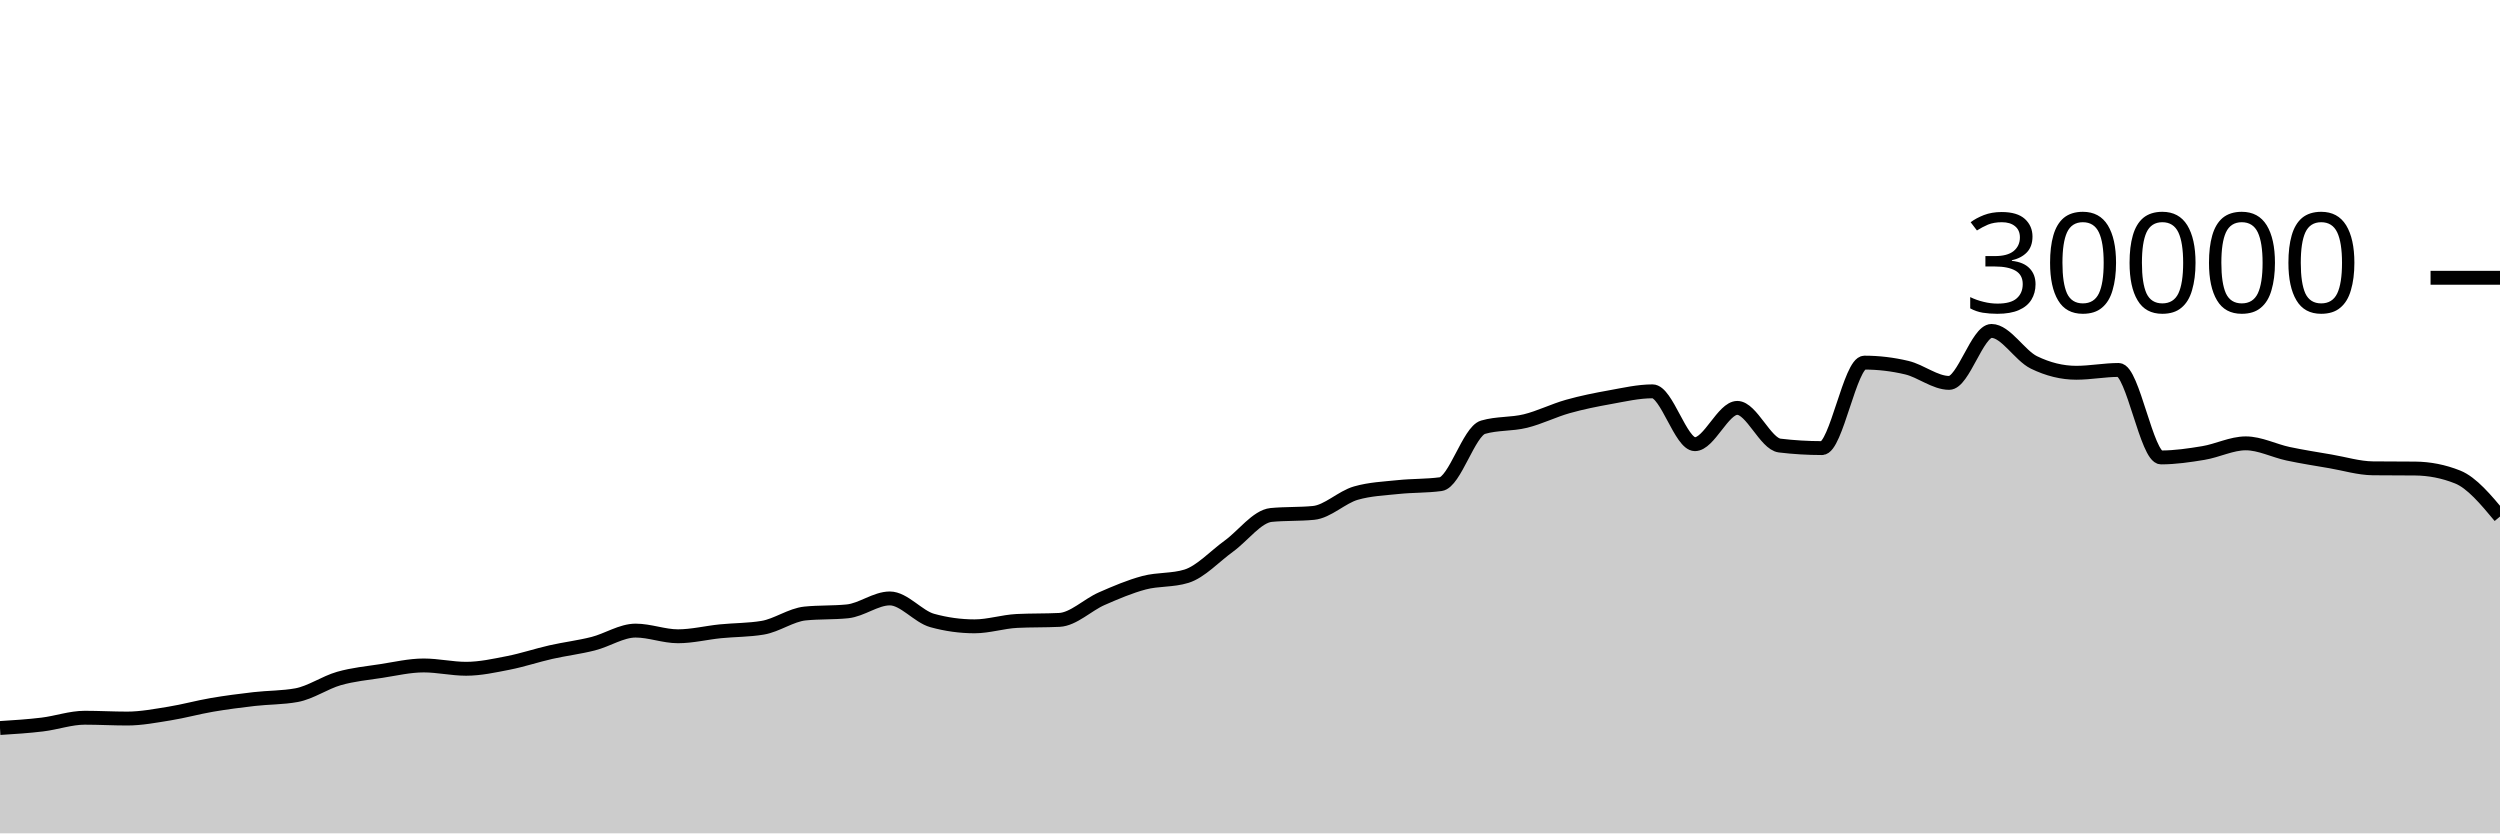
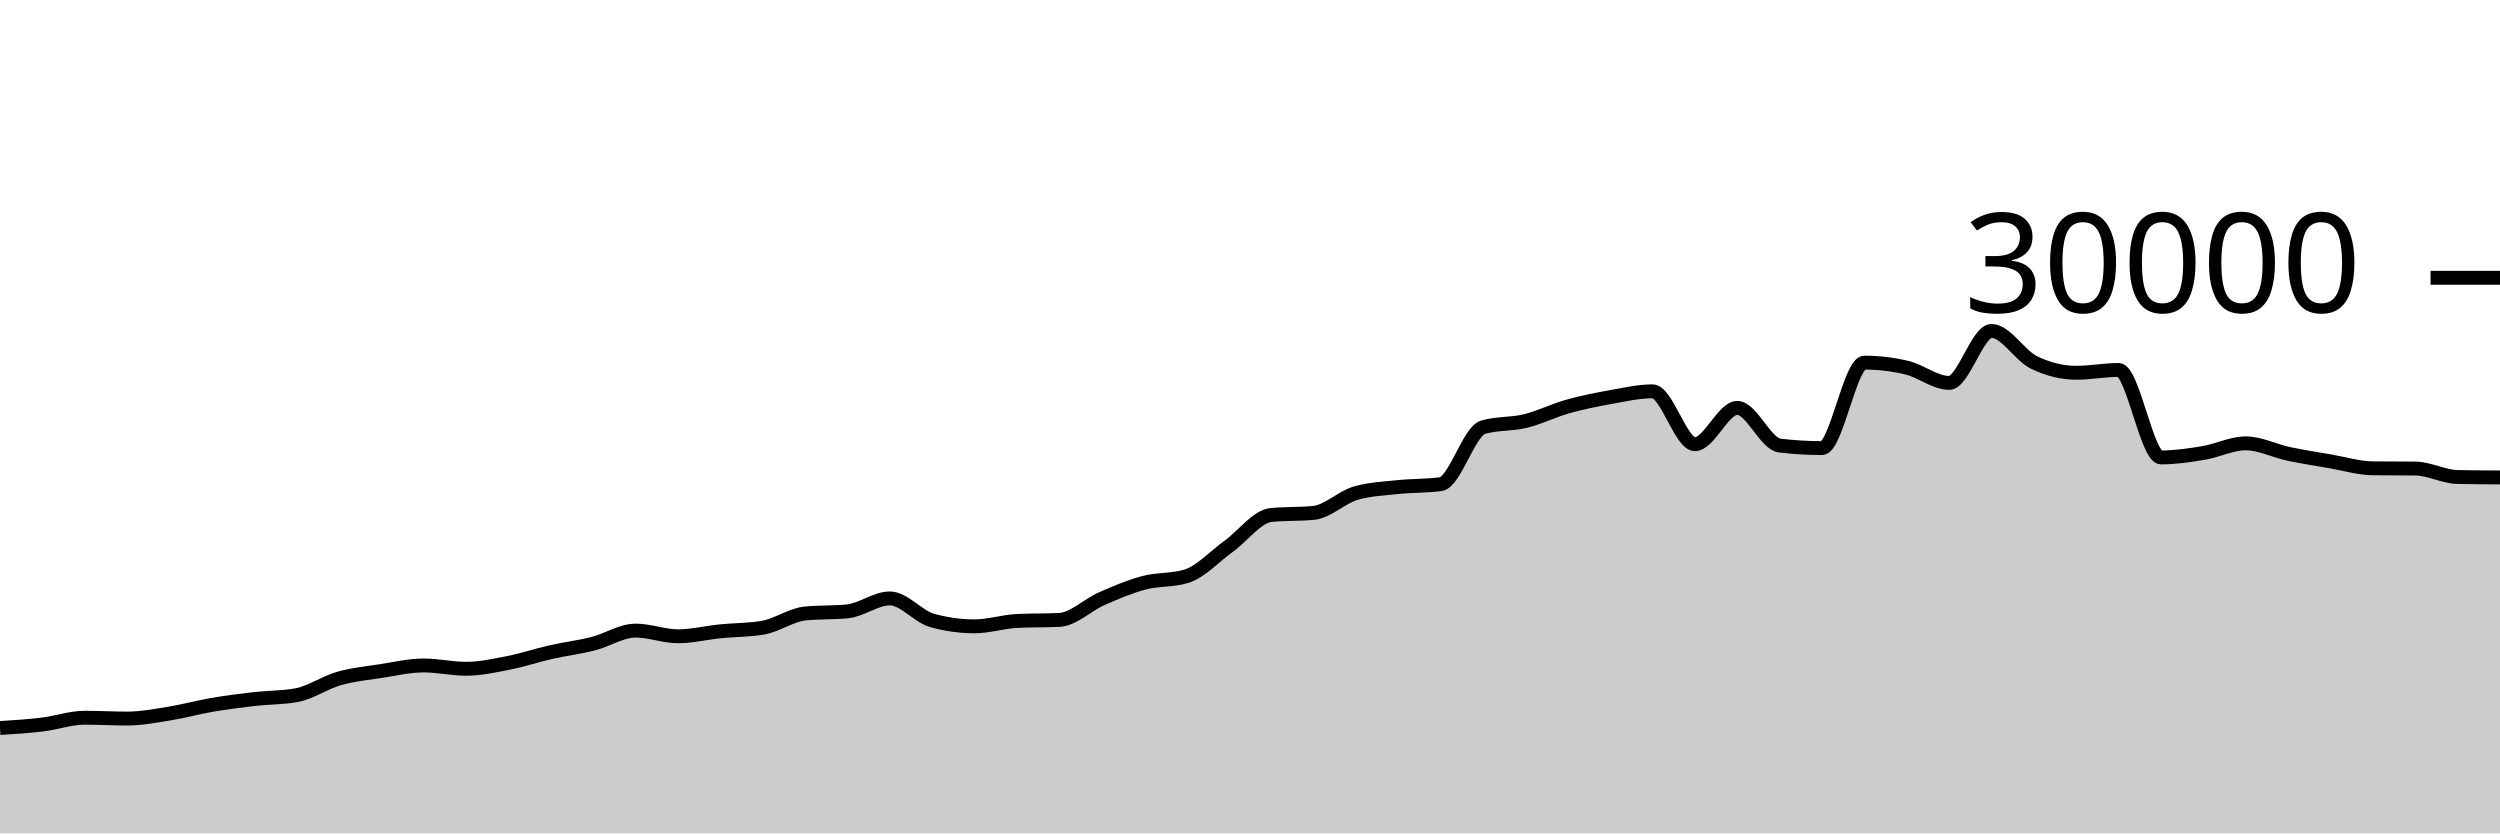
<svg xmlns="http://www.w3.org/2000/svg" viewBox="0 0 180 60">
  <g transform="translate(0,20)">
-     <path class="area" fill="rgba(0, 0, 0, 0.2)" d="M0,32.417C1.017,32.353,2.034,32.289,3.051,32.165C4.068,32.042,5.085,31.677,6.102,31.677C7.119,31.677,8.136,31.736,9.153,31.736C10.169,31.736,11.186,31.538,12.203,31.375C13.22,31.211,14.237,30.927,15.254,30.753C16.271,30.579,17.288,30.448,18.305,30.331C19.322,30.214,20.339,30.237,21.356,30.051C22.373,29.864,23.39,29.141,24.407,28.851C25.424,28.561,26.441,28.467,27.458,28.311C28.475,28.154,29.492,27.913,30.508,27.913C31.525,27.913,32.542,28.152,33.559,28.152C34.576,28.152,35.593,27.926,36.61,27.727C37.627,27.527,38.644,27.184,39.661,26.953C40.678,26.723,41.695,26.604,42.712,26.345C43.729,26.087,44.746,25.403,45.763,25.403C46.78,25.403,47.797,25.812,48.814,25.812C49.831,25.812,50.847,25.556,51.864,25.453C52.881,25.351,53.898,25.368,54.915,25.197C55.932,25.027,56.949,24.275,57.966,24.172C58.983,24.069,60,24.12,61.017,24.017C62.034,23.914,63.051,23.087,64.068,23.087C65.085,23.087,66.102,24.394,67.119,24.675C68.136,24.956,69.153,25.096,70.169,25.096C71.186,25.096,72.203,24.758,73.22,24.708C74.237,24.658,75.254,24.683,76.271,24.633C77.288,24.584,78.305,23.553,79.322,23.107C80.339,22.661,81.356,22.227,82.373,21.957C83.39,21.688,84.407,21.801,85.424,21.488C86.441,21.175,87.458,20.059,88.475,19.324C89.492,18.589,90.508,17.176,91.525,17.077C92.542,16.979,93.559,17.028,94.576,16.929C95.593,16.831,96.61,15.793,97.627,15.503C98.644,15.212,99.661,15.174,100.678,15.067C101.695,14.959,102.712,14.997,103.729,14.859C104.746,14.72,105.763,11.057,106.78,10.76C107.797,10.463,108.814,10.564,109.831,10.315C110.847,10.066,111.864,9.553,112.881,9.267C113.898,8.98,114.915,8.778,115.932,8.596C116.949,8.414,117.966,8.176,118.983,8.176C120,8.176,121.017,11.981,122.034,11.981C123.051,11.981,124.068,9.368,125.085,9.368C126.102,9.368,127.119,11.958,128.136,12.08C129.153,12.202,130.169,12.263,131.186,12.263C132.203,12.263,133.22,6.109,134.237,6.109C135.254,6.109,136.271,6.23,137.288,6.471C138.305,6.712,139.322,7.568,140.339,7.568C141.356,7.568,142.373,3.827,143.39,3.827C144.407,3.827,145.424,5.596,146.441,6.093C147.458,6.59,148.475,6.839,149.492,6.839C150.508,6.839,151.525,6.637,152.542,6.637C153.559,6.637,154.576,12.935,155.593,12.935C156.61,12.935,157.627,12.785,158.644,12.616C159.661,12.447,160.678,11.921,161.695,11.921C162.712,11.921,163.729,12.454,164.746,12.671C165.763,12.887,166.78,13.044,167.797,13.219C168.814,13.393,169.831,13.708,170.847,13.719C171.864,13.729,172.881,13.724,173.898,13.735C174.915,13.745,175.932,13.938,176.949,14.344C177.966,14.75,178.983,15.971,180,17.192L180,40C178.983,40,177.966,40,176.949,40C175.932,40,174.915,40,173.898,40C172.881,40,171.864,40,170.847,40C169.831,40,168.814,40,167.797,40C166.78,40,165.763,40,164.746,40C163.729,40,162.712,40,161.695,40C160.678,40,159.661,40,158.644,40C157.627,40,156.61,40,155.593,40C154.576,40,153.559,40,152.542,40C151.525,40,150.508,40,149.492,40C148.475,40,147.458,40,146.441,40C145.424,40,144.407,40,143.39,40C142.373,40,141.356,40,140.339,40C139.322,40,138.305,40,137.288,40C136.271,40,135.254,40,134.237,40C133.22,40,132.203,40,131.186,40C130.169,40,129.153,40,128.136,40C127.119,40,126.102,40,125.085,40C124.068,40,123.051,40,122.034,40C121.017,40,120,40,118.983,40C117.966,40,116.949,40,115.932,40C114.915,40,113.898,40,112.881,40C111.864,40,110.847,40,109.831,40C108.814,40,107.797,40,106.78,40C105.763,40,104.746,40,103.729,40C102.712,40,101.695,40,100.678,40C99.661,40,98.644,40,97.627,40C96.61,40,95.593,40,94.576,40C93.559,40,92.542,40,91.525,40C90.508,40,89.492,40,88.475,40C87.458,40,86.441,40,85.424,40C84.407,40,83.39,40,82.373,40C81.356,40,80.339,40,79.322,40C78.305,40,77.288,40,76.271,40C75.254,40,74.237,40,73.22,40C72.203,40,71.186,40,70.169,40C69.153,40,68.136,40,67.119,40C66.102,40,65.085,40,64.068,40C63.051,40,62.034,40,61.017,40C60,40,58.983,40,57.966,40C56.949,40,55.932,40,54.915,40C53.898,40,52.881,40,51.864,40C50.847,40,49.831,40,48.814,40C47.797,40,46.78,40,45.763,40C44.746,40,43.729,40,42.712,40C41.695,40,40.678,40,39.661,40C38.644,40,37.627,40,36.61,40C35.593,40,34.576,40,33.559,40C32.542,40,31.525,40,30.508,40C29.492,40,28.475,40,27.458,40C26.441,40,25.424,40,24.407,40C23.39,40,22.373,40,21.356,40C20.339,40,19.322,40,18.305,40C17.288,40,16.271,40,15.254,40C14.237,40,13.22,40,12.203,40C11.186,40,10.169,40,9.153,40C8.136,40,7.119,40,6.102,40C5.085,40,4.068,40,3.051,40C2.034,40,1.017,40,0,40Z" />
-     <path class="line" stroke="black" fill="none" d="M0,32.417C1.017,32.353,2.034,32.289,3.051,32.165C4.068,32.042,5.085,31.677,6.102,31.677C7.119,31.677,8.136,31.736,9.153,31.736C10.169,31.736,11.186,31.538,12.203,31.375C13.22,31.211,14.237,30.927,15.254,30.753C16.271,30.579,17.288,30.448,18.305,30.331C19.322,30.214,20.339,30.237,21.356,30.051C22.373,29.864,23.39,29.141,24.407,28.851C25.424,28.561,26.441,28.467,27.458,28.311C28.475,28.154,29.492,27.913,30.508,27.913C31.525,27.913,32.542,28.152,33.559,28.152C34.576,28.152,35.593,27.926,36.61,27.727C37.627,27.527,38.644,27.184,39.661,26.953C40.678,26.723,41.695,26.604,42.712,26.345C43.729,26.087,44.746,25.403,45.763,25.403C46.78,25.403,47.797,25.812,48.814,25.812C49.831,25.812,50.847,25.556,51.864,25.453C52.881,25.351,53.898,25.368,54.915,25.197C55.932,25.027,56.949,24.275,57.966,24.172C58.983,24.069,60,24.12,61.017,24.017C62.034,23.914,63.051,23.087,64.068,23.087C65.085,23.087,66.102,24.394,67.119,24.675C68.136,24.956,69.153,25.096,70.169,25.096C71.186,25.096,72.203,24.758,73.22,24.708C74.237,24.658,75.254,24.683,76.271,24.633C77.288,24.584,78.305,23.553,79.322,23.107C80.339,22.661,81.356,22.227,82.373,21.957C83.39,21.688,84.407,21.801,85.424,21.488C86.441,21.175,87.458,20.059,88.475,19.324C89.492,18.589,90.508,17.176,91.525,17.077C92.542,16.979,93.559,17.028,94.576,16.929C95.593,16.831,96.61,15.793,97.627,15.503C98.644,15.212,99.661,15.174,100.678,15.067C101.695,14.959,102.712,14.997,103.729,14.859C104.746,14.72,105.763,11.057,106.78,10.76C107.797,10.463,108.814,10.564,109.831,10.315C110.847,10.066,111.864,9.553,112.881,9.267C113.898,8.98,114.915,8.778,115.932,8.596C116.949,8.414,117.966,8.176,118.983,8.176C120,8.176,121.017,11.981,122.034,11.981C123.051,11.981,124.068,9.368,125.085,9.368C126.102,9.368,127.119,11.958,128.136,12.08C129.153,12.202,130.169,12.263,131.186,12.263C132.203,12.263,133.22,6.109,134.237,6.109C135.254,6.109,136.271,6.23,137.288,6.471C138.305,6.712,139.322,7.568,140.339,7.568C141.356,7.568,142.373,3.827,143.39,3.827C144.407,3.827,145.424,5.596,146.441,6.093C147.458,6.59,148.475,6.839,149.492,6.839C150.508,6.839,151.525,6.637,152.542,6.637C153.559,6.637,154.576,12.935,155.593,12.935C156.61,12.935,157.627,12.785,158.644,12.616C159.661,12.447,160.678,11.921,161.695,11.921C162.712,11.921,163.729,12.454,164.746,12.671C165.763,12.887,166.78,13.044,167.797,13.219C168.814,13.393,169.831,13.708,170.847,13.719C171.864,13.729,172.881,13.724,173.898,13.735C174.915,13.745,175.932,13.938,176.949,14.344C177.966,14.75,178.983,15.971,180,17.192" />
+     <path class="area" fill="rgba(0, 0, 0, 0.2)" d="M0,32.417C1.017,32.353,2.034,32.289,3.051,32.165C4.068,32.042,5.085,31.677,6.102,31.677C7.119,31.677,8.136,31.736,9.153,31.736C10.169,31.736,11.186,31.538,12.203,31.375C13.22,31.211,14.237,30.927,15.254,30.753C16.271,30.579,17.288,30.448,18.305,30.331C19.322,30.214,20.339,30.237,21.356,30.051C22.373,29.864,23.39,29.141,24.407,28.851C25.424,28.561,26.441,28.467,27.458,28.311C28.475,28.154,29.492,27.913,30.508,27.913C31.525,27.913,32.542,28.152,33.559,28.152C34.576,28.152,35.593,27.926,36.61,27.727C37.627,27.527,38.644,27.184,39.661,26.953C40.678,26.723,41.695,26.604,42.712,26.345C43.729,26.087,44.746,25.403,45.763,25.403C46.78,25.403,47.797,25.812,48.814,25.812C49.831,25.812,50.847,25.556,51.864,25.453C52.881,25.351,53.898,25.368,54.915,25.197C55.932,25.027,56.949,24.275,57.966,24.172C58.983,24.069,60,24.12,61.017,24.017C62.034,23.914,63.051,23.087,64.068,23.087C65.085,23.087,66.102,24.394,67.119,24.675C68.136,24.956,69.153,25.096,70.169,25.096C71.186,25.096,72.203,24.758,73.22,24.708C74.237,24.658,75.254,24.683,76.271,24.633C77.288,24.584,78.305,23.553,79.322,23.107C80.339,22.661,81.356,22.227,82.373,21.957C83.39,21.688,84.407,21.801,85.424,21.488C86.441,21.175,87.458,20.059,88.475,19.324C89.492,18.589,90.508,17.176,91.525,17.077C92.542,16.979,93.559,17.028,94.576,16.929C95.593,16.831,96.61,15.793,97.627,15.503C98.644,15.212,99.661,15.174,100.678,15.067C101.695,14.959,102.712,14.997,103.729,14.859C104.746,14.72,105.763,11.057,106.78,10.76C107.797,10.463,108.814,10.564,109.831,10.315C110.847,10.066,111.864,9.553,112.881,9.267C113.898,8.98,114.915,8.778,115.932,8.596C116.949,8.414,117.966,8.176,118.983,8.176C120,8.176,121.017,11.981,122.034,11.981C123.051,11.981,124.068,9.368,125.085,9.368C126.102,9.368,127.119,11.958,128.136,12.08C129.153,12.202,130.169,12.263,131.186,12.263C132.203,12.263,133.22,6.109,134.237,6.109C135.254,6.109,136.271,6.23,137.288,6.471C138.305,6.712,139.322,7.568,140.339,7.568C141.356,7.568,142.373,3.827,143.39,3.827C144.407,3.827,145.424,5.596,146.441,6.093C147.458,6.59,148.475,6.839,149.492,6.839C150.508,6.839,151.525,6.637,152.542,6.637C153.559,6.637,154.576,12.935,155.593,12.935C156.61,12.935,157.627,12.785,158.644,12.616C159.661,12.447,160.678,11.921,161.695,11.921C162.712,11.921,163.729,12.454,164.746,12.671C165.763,12.887,166.78,13.044,167.797,13.219C168.814,13.393,169.831,13.708,170.847,13.719C171.864,13.729,172.881,13.724,173.898,13.735C174.915,13.745,175.932,14.323,176.949,14.344C177.966,14.365,178.983,14.371,180,14.376L180,40C178.983,40,177.966,40,176.949,40C175.932,40,174.915,40,173.898,40C172.881,40,171.864,40,170.847,40C169.831,40,168.814,40,167.797,40C166.78,40,165.763,40,164.746,40C163.729,40,162.712,40,161.695,40C160.678,40,159.661,40,158.644,40C157.627,40,156.61,40,155.593,40C154.576,40,153.559,40,152.542,40C151.525,40,150.508,40,149.492,40C148.475,40,147.458,40,146.441,40C145.424,40,144.407,40,143.39,40C142.373,40,141.356,40,140.339,40C139.322,40,138.305,40,137.288,40C136.271,40,135.254,40,134.237,40C133.22,40,132.203,40,131.186,40C130.169,40,129.153,40,128.136,40C127.119,40,126.102,40,125.085,40C124.068,40,123.051,40,122.034,40C121.017,40,120,40,118.983,40C117.966,40,116.949,40,115.932,40C114.915,40,113.898,40,112.881,40C111.864,40,110.847,40,109.831,40C108.814,40,107.797,40,106.78,40C105.763,40,104.746,40,103.729,40C102.712,40,101.695,40,100.678,40C99.661,40,98.644,40,97.627,40C96.61,40,95.593,40,94.576,40C93.559,40,92.542,40,91.525,40C90.508,40,89.492,40,88.475,40C87.458,40,86.441,40,85.424,40C84.407,40,83.39,40,82.373,40C81.356,40,80.339,40,79.322,40C78.305,40,77.288,40,76.271,40C75.254,40,74.237,40,73.22,40C72.203,40,71.186,40,70.169,40C69.153,40,68.136,40,67.119,40C66.102,40,65.085,40,64.068,40C63.051,40,62.034,40,61.017,40C60,40,58.983,40,57.966,40C56.949,40,55.932,40,54.915,40C53.898,40,52.881,40,51.864,40C50.847,40,49.831,40,48.814,40C47.797,40,46.78,40,45.763,40C44.746,40,43.729,40,42.712,40C41.695,40,40.678,40,39.661,40C38.644,40,37.627,40,36.61,40C35.593,40,34.576,40,33.559,40C32.542,40,31.525,40,30.508,40C29.492,40,28.475,40,27.458,40C26.441,40,25.424,40,24.407,40C23.39,40,22.373,40,21.356,40C20.339,40,19.322,40,18.305,40C17.288,40,16.271,40,15.254,40C14.237,40,13.22,40,12.203,40C11.186,40,10.169,40,9.153,40C8.136,40,7.119,40,6.102,40C5.085,40,4.068,40,3.051,40C2.034,40,1.017,40,0,40Z" />
+     <path class="line" stroke="black" fill="none" d="M0,32.417C1.017,32.353,2.034,32.289,3.051,32.165C4.068,32.042,5.085,31.677,6.102,31.677C7.119,31.677,8.136,31.736,9.153,31.736C10.169,31.736,11.186,31.538,12.203,31.375C13.22,31.211,14.237,30.927,15.254,30.753C16.271,30.579,17.288,30.448,18.305,30.331C19.322,30.214,20.339,30.237,21.356,30.051C22.373,29.864,23.39,29.141,24.407,28.851C25.424,28.561,26.441,28.467,27.458,28.311C28.475,28.154,29.492,27.913,30.508,27.913C31.525,27.913,32.542,28.152,33.559,28.152C34.576,28.152,35.593,27.926,36.61,27.727C37.627,27.527,38.644,27.184,39.661,26.953C40.678,26.723,41.695,26.604,42.712,26.345C43.729,26.087,44.746,25.403,45.763,25.403C46.78,25.403,47.797,25.812,48.814,25.812C49.831,25.812,50.847,25.556,51.864,25.453C52.881,25.351,53.898,25.368,54.915,25.197C55.932,25.027,56.949,24.275,57.966,24.172C58.983,24.069,60,24.12,61.017,24.017C62.034,23.914,63.051,23.087,64.068,23.087C65.085,23.087,66.102,24.394,67.119,24.675C68.136,24.956,69.153,25.096,70.169,25.096C71.186,25.096,72.203,24.758,73.22,24.708C74.237,24.658,75.254,24.683,76.271,24.633C77.288,24.584,78.305,23.553,79.322,23.107C80.339,22.661,81.356,22.227,82.373,21.957C83.39,21.688,84.407,21.801,85.424,21.488C86.441,21.175,87.458,20.059,88.475,19.324C89.492,18.589,90.508,17.176,91.525,17.077C92.542,16.979,93.559,17.028,94.576,16.929C95.593,16.831,96.61,15.793,97.627,15.503C98.644,15.212,99.661,15.174,100.678,15.067C101.695,14.959,102.712,14.997,103.729,14.859C104.746,14.72,105.763,11.057,106.78,10.76C107.797,10.463,108.814,10.564,109.831,10.315C110.847,10.066,111.864,9.553,112.881,9.267C113.898,8.98,114.915,8.778,115.932,8.596C116.949,8.414,117.966,8.176,118.983,8.176C120,8.176,121.017,11.981,122.034,11.981C123.051,11.981,124.068,9.368,125.085,9.368C126.102,9.368,127.119,11.958,128.136,12.08C129.153,12.202,130.169,12.263,131.186,12.263C132.203,12.263,133.22,6.109,134.237,6.109C135.254,6.109,136.271,6.23,137.288,6.471C138.305,6.712,139.322,7.568,140.339,7.568C141.356,7.568,142.373,3.827,143.39,3.827C144.407,3.827,145.424,5.596,146.441,6.093C147.458,6.59,148.475,6.839,149.492,6.839C150.508,6.839,151.525,6.637,152.542,6.637C153.559,6.637,154.576,12.935,155.593,12.935C156.61,12.935,157.627,12.785,158.644,12.616C159.661,12.447,160.678,11.921,161.695,11.921C162.712,11.921,163.729,12.454,164.746,12.671C165.763,12.887,166.78,13.044,167.797,13.219C168.814,13.393,169.831,13.708,170.847,13.719C171.864,13.729,172.881,13.724,173.898,13.735C174.915,13.745,175.932,14.323,176.949,14.344C177.966,14.365,178.983,14.371,180,14.376" />
    <path class="axis-ceiling" stroke-width="1" stroke="black" fill="none" d="M175,0L180,0" />
    <text class="axis-ceiling-label" font-family="sans-serif" text-anchor="end" font-size="10px" x="170" y="2.5">30000</text>
  </g>
</svg>
